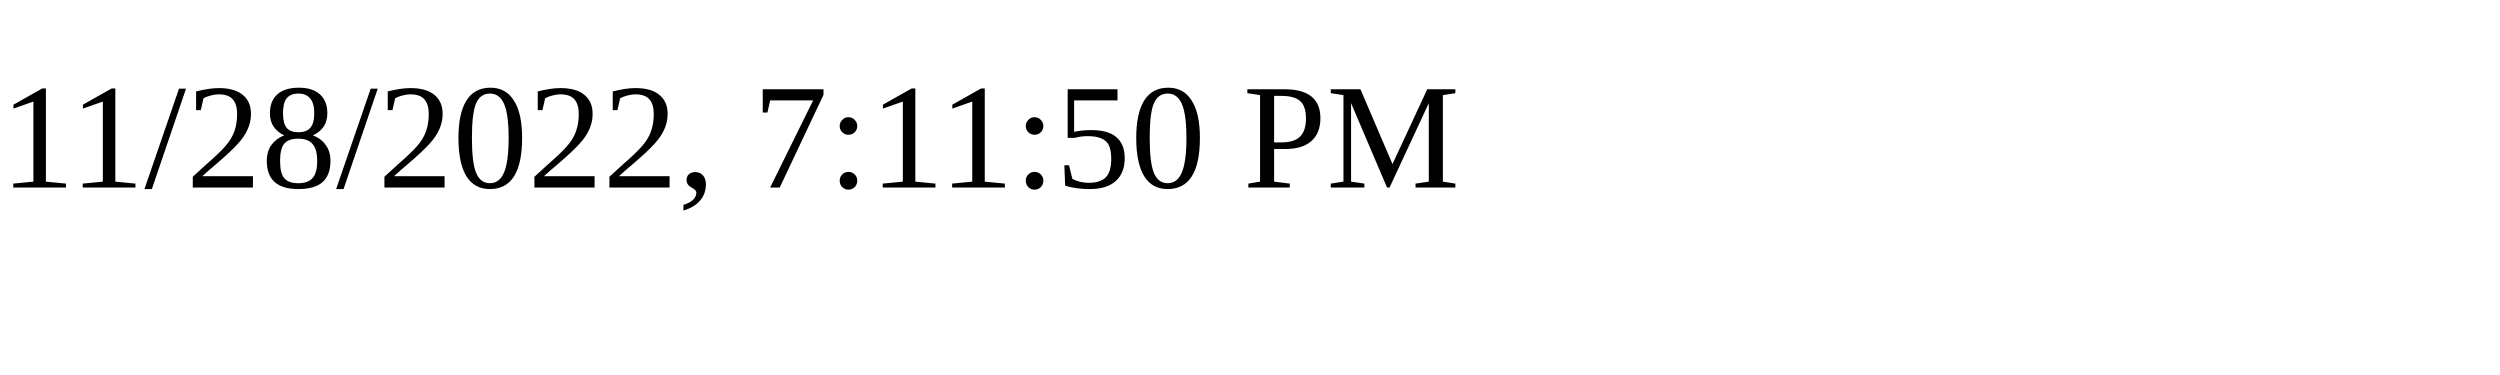
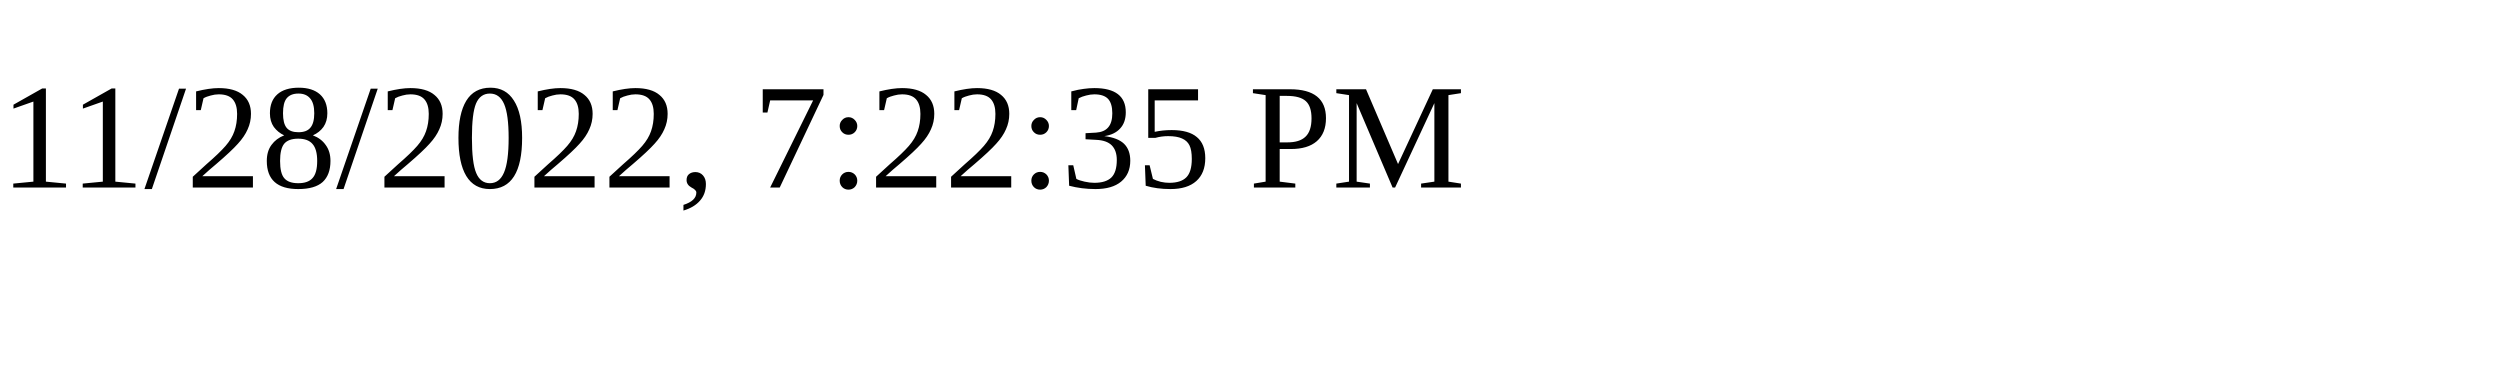
<svg xmlns="http://www.w3.org/2000/svg" height="30" width="200">
-   <text x="0" y="15">11/28/2022, 7:11:50 PM</text>
+   <text x="0" y="15">11/28/2022, 7:22:35 PM</text>
</svg>
